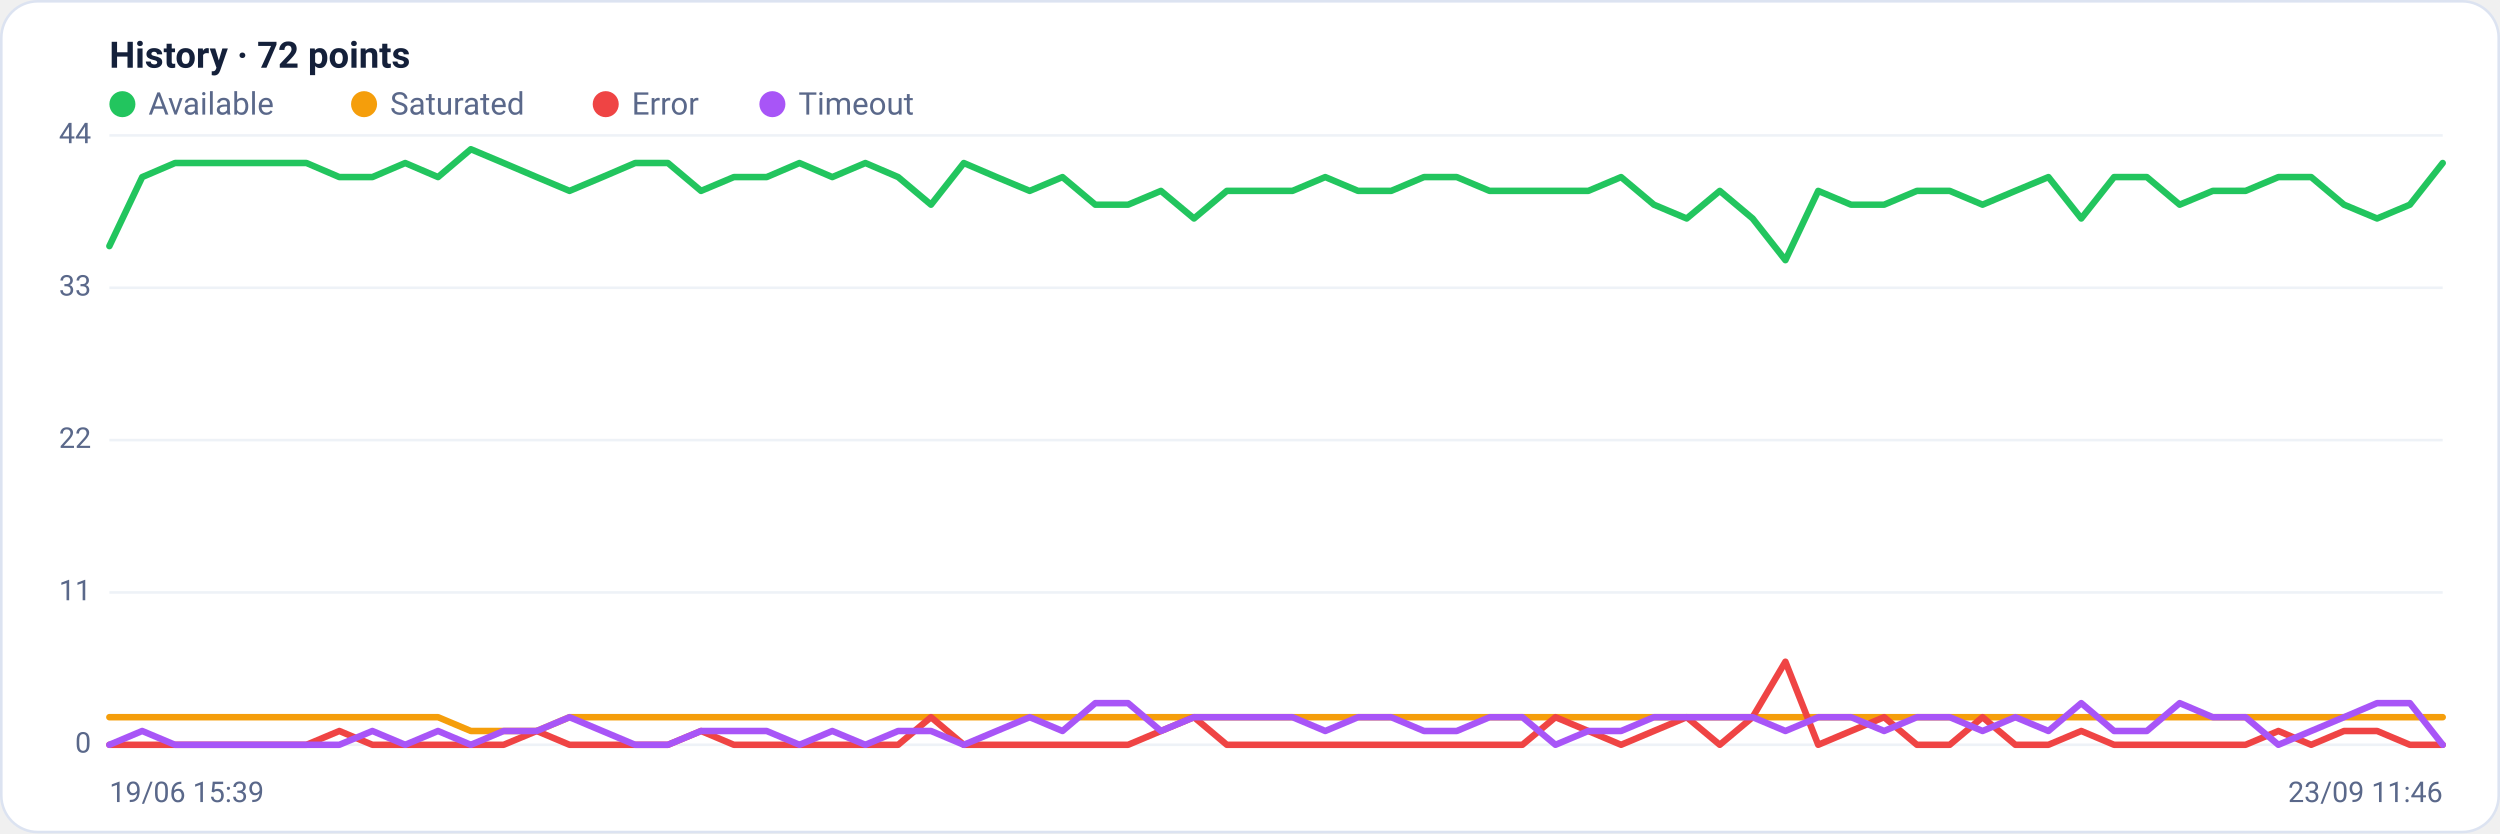
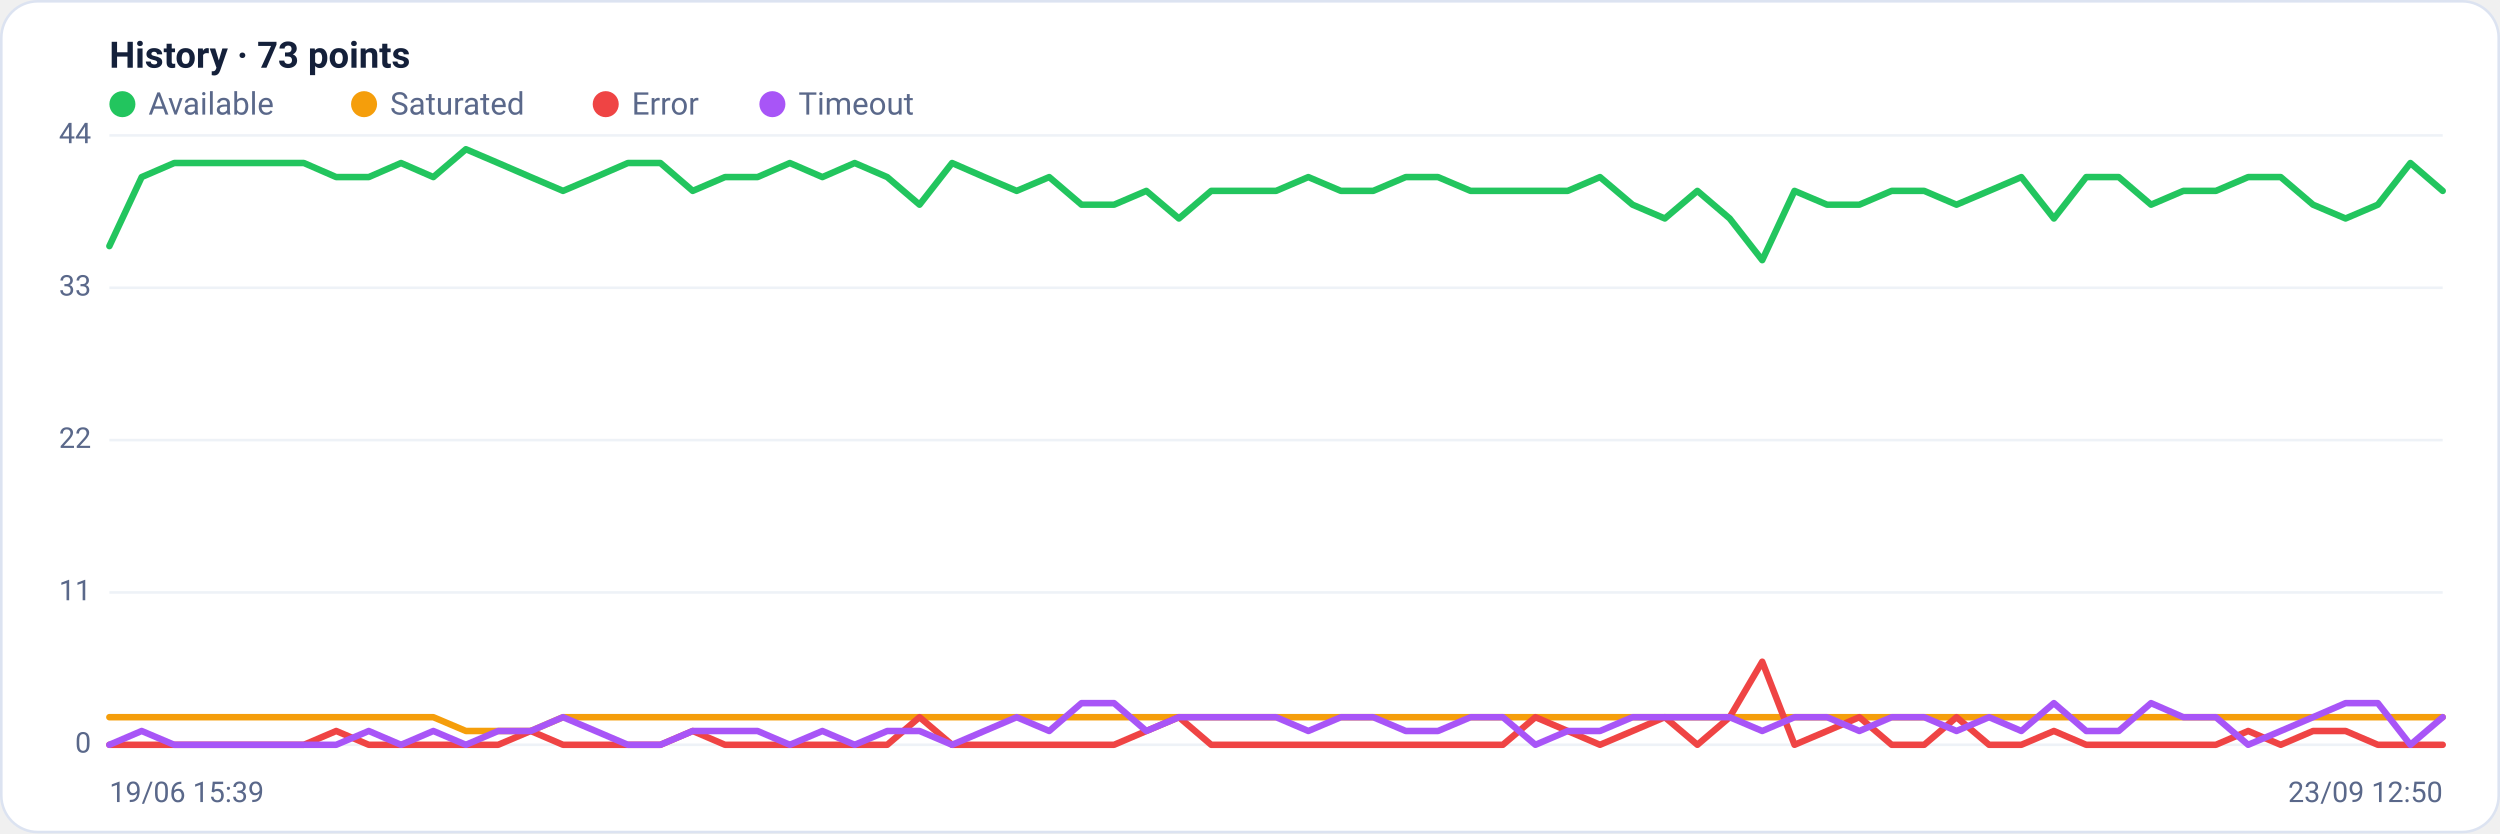
<svg xmlns="http://www.w3.org/2000/svg" viewBox="0 0 960 320" width="960" height="320" font-family="Segoe UI, system-ui, -apple-system, Roboto, Helvetica, Arial, sans-serif" role="img" aria-label="Availability history per region">
  <rect x="0.5" y="0.5" width="959" height="319" rx="14" fill="#ffffff" stroke="#dce3f1" />
-   <text x="42" y="26" font-size="14" font-weight="600" fill="#14203a">History · 72 points</text>
+   <text x="42" y="26" font-size="14" font-weight="600" fill="#14203a">History · 73 points</text>
  <circle cx="47" cy="40" r="5" fill="#22c55e" />
  <text x="57" y="44" font-size="12" fill="#5a688a">Available</text>
  <circle cx="139.8" cy="40" r="5" fill="#f59e0b" />
  <text x="149.8" y="44" font-size="12" fill="#5a688a">Saturated</text>
  <circle cx="232.6" cy="40" r="5" fill="#ef4444" />
  <text x="242.6" y="44" font-size="12" fill="#5a688a">Error</text>
  <circle cx="296.6" cy="40" r="5" fill="#a855f7" />
  <text x="306.6" y="44" font-size="12" fill="#5a688a">Timeout</text>
  <line x1="42" y1="286.0" x2="938" y2="286.0" stroke="#eef2f7" stroke-width="1" />
  <text x="35" y="289.0" text-anchor="end" font-size="11" fill="#5a688a">0</text>
  <line x1="42" y1="227.5" x2="938" y2="227.5" stroke="#eef2f7" stroke-width="1" />
  <text x="35" y="230.5" text-anchor="end" font-size="11" fill="#5a688a">11</text>
  <line x1="42" y1="169.0" x2="938" y2="169.0" stroke="#eef2f7" stroke-width="1" />
  <text x="35" y="172.0" text-anchor="end" font-size="11" fill="#5a688a">22</text>
  <line x1="42" y1="110.5" x2="938" y2="110.5" stroke="#eef2f7" stroke-width="1" />
  <text x="35" y="113.5" text-anchor="end" font-size="11" fill="#5a688a">33</text>
  <line x1="42" y1="52.0" x2="938" y2="52.0" stroke="#eef2f7" stroke-width="1" />
  <text x="35" y="55.0" text-anchor="end" font-size="11" fill="#5a688a">44</text>
-   <polyline fill="none" stroke="#22c55e" stroke-width="2.5" stroke-linejoin="round" stroke-linecap="round" points="42.0,94.5 54.6,68.0 67.2,62.6 79.9,62.6 92.5,62.6 105.1,62.6 117.7,62.6 130.3,68.0 143.0,68.0 155.6,62.6 168.2,68.0 180.8,57.3 193.4,62.6 206.1,68.0 218.7,73.3 231.3,68.0 243.9,62.6 256.5,62.6 269.2,73.3 281.8,68.0 294.4,68.0 307.0,62.6 319.6,68.0 332.3,62.6 344.9,68.0 357.5,78.6 370.1,62.6 382.7,68.0 395.4,73.3 408.0,68.0 420.6,78.6 433.2,78.6 445.8,73.3 458.5,83.9 471.1,73.3 483.7,73.3 496.3,73.3 508.9,68.0 521.5,73.3 534.2,73.3 546.8,68.0 559.4,68.0 572.0,73.3 584.6,73.3 597.3,73.3 609.9,73.3 622.5,68.0 635.1,78.6 647.7,83.9 660.4,73.3 673.0,83.9 685.6,99.9 698.2,73.3 710.8,78.6 723.5,78.6 736.1,73.3 748.7,73.3 761.3,78.6 773.9,73.3 786.6,68.0 799.2,83.9 811.8,68.0 824.4,68.0 837.0,78.6 849.7,73.3 862.3,73.3 874.9,68.0 887.5,68.0 900.1,78.6 912.8,83.9 925.4,78.6 938.0,62.6" />
-   <polyline fill="none" stroke="#f59e0b" stroke-width="2.5" stroke-linejoin="round" stroke-linecap="round" points="42.0,275.4 54.6,275.4 67.2,275.4 79.9,275.4 92.5,275.4 105.1,275.4 117.7,275.4 130.3,275.4 143.0,275.4 155.6,275.4 168.2,275.4 180.8,280.7 193.4,280.7 206.1,280.7 218.7,275.4 231.3,275.4 243.9,275.4 256.5,275.4 269.2,275.4 281.8,275.4 294.4,275.4 307.0,275.4 319.6,275.4 332.3,275.4 344.9,275.4 357.5,275.4 370.1,275.4 382.7,275.4 395.4,275.4 408.0,275.4 420.6,275.4 433.2,275.4 445.8,275.4 458.5,275.4 471.1,275.4 483.7,275.4 496.3,275.4 508.9,275.4 521.5,275.4 534.2,275.4 546.8,275.4 559.4,275.4 572.0,275.4 584.6,275.4 597.3,275.4 609.9,275.4 622.5,275.4 635.1,275.4 647.7,275.4 660.4,275.4 673.0,275.4 685.6,275.4 698.2,275.4 710.8,275.4 723.5,275.4 736.1,275.4 748.7,275.4 761.3,275.4 773.9,275.4 786.6,275.4 799.2,275.4 811.8,275.4 824.4,275.4 837.0,275.4 849.7,275.4 862.3,275.4 874.9,275.4 887.5,275.4 900.1,275.4 912.8,275.4 925.4,275.4 938.0,275.4" />
-   <polyline fill="none" stroke="#ef4444" stroke-width="2.5" stroke-linejoin="round" stroke-linecap="round" points="42.0,286.0 54.6,286.0 67.2,286.0 79.9,286.0 92.5,286.0 105.1,286.0 117.7,286.0 130.3,280.7 143.0,286.0 155.6,286.0 168.2,286.0 180.8,286.0 193.4,286.0 206.1,280.7 218.7,286.0 231.3,286.0 243.9,286.0 256.5,286.0 269.2,280.7 281.8,286.0 294.4,286.0 307.0,286.0 319.6,286.0 332.3,286.0 344.9,286.0 357.5,275.4 370.1,286.0 382.7,286.0 395.4,286.0 408.0,286.0 420.6,286.0 433.2,286.0 445.8,280.7 458.5,275.4 471.1,286.0 483.7,286.0 496.3,286.0 508.9,286.0 521.5,286.0 534.2,286.0 546.8,286.0 559.4,286.0 572.0,286.0 584.6,286.0 597.3,275.4 609.9,280.7 622.5,286.0 635.1,280.7 647.7,275.4 660.4,286.0 673.0,275.4 685.6,254.1 698.2,286.0 710.8,280.7 723.5,275.4 736.1,286.0 748.7,286.0 761.3,275.4 773.9,286.0 786.6,286.0 799.2,280.7 811.8,286.0 824.4,286.0 837.0,286.0 849.7,286.0 862.3,286.0 874.9,280.7 887.5,286.0 900.1,280.7 912.8,280.7 925.4,286.0 938.0,286.0" />
-   <polyline fill="none" stroke="#a855f7" stroke-width="2.5" stroke-linejoin="round" stroke-linecap="round" points="42.0,286.0 54.6,280.7 67.2,286.0 79.9,286.0 92.5,286.0 105.1,286.0 117.7,286.0 130.3,286.0 143.0,280.7 155.6,286.0 168.2,280.7 180.8,286.0 193.4,280.7 206.1,280.7 218.7,275.4 231.3,280.7 243.9,286.0 256.5,286.0 269.2,280.7 281.8,280.7 294.4,280.7 307.0,286.0 319.6,280.7 332.3,286.0 344.9,280.7 357.5,280.7 370.1,286.0 382.7,280.7 395.4,275.4 408.0,280.7 420.6,270.0 433.2,270.0 445.8,280.7 458.5,275.4 471.1,275.4 483.7,275.4 496.3,275.4 508.9,280.7 521.5,275.4 534.2,275.4 546.8,280.7 559.4,280.7 572.0,275.4 584.6,275.4 597.3,286.0 609.9,280.7 622.5,280.7 635.1,275.4 647.7,275.4 660.4,275.4 673.0,275.4 685.6,280.7 698.2,275.4 710.8,275.4 723.5,280.7 736.1,275.4 748.7,275.4 761.3,280.7 773.9,275.4 786.6,280.7 799.2,270.0 811.8,280.7 824.4,280.7 837.0,270.0 849.7,275.4 862.3,275.4 874.9,286.0 887.5,280.7 900.1,275.4 912.8,270.0 925.4,270.0 938.0,286.0" />
+   <polyline fill="none" stroke="#22c55e" stroke-width="2.5" stroke-linejoin="round" stroke-linecap="round" points="42.0,94.5 54.4,68.0 66.9,62.6 79.3,62.6 91.8,62.6 104.2,62.6 116.7,62.6 129.1,68.0 141.6,68.0 154.0,62.6 166.4,68.0 178.9,57.3 191.3,62.6 203.8,68.0 216.2,73.3 228.7,68.0 241.1,62.6 253.6,62.6 266.0,73.3 278.4,68.0 290.9,68.0 303.3,62.6 315.8,68.0 328.2,62.6 340.7,68.0 353.1,78.6 365.6,62.6 378.0,68.0 390.4,73.3 402.9,68.0 415.3,78.6 427.8,78.6 440.2,73.3 452.7,83.9 465.1,73.3 477.6,73.3 490.0,73.3 502.4,68.0 514.9,73.3 527.3,73.3 539.8,68.0 552.2,68.0 564.7,73.3 577.1,73.3 589.6,73.3 602.0,73.3 614.4,68.0 626.9,78.6 639.3,83.9 651.8,73.3 664.2,83.9 676.7,99.9 689.1,73.3 701.6,78.6 714.0,78.6 726.4,73.3 738.9,73.3 751.3,78.6 763.8,73.3 776.2,68.0 788.7,83.9 801.1,68.0 813.6,68.0 826.0,78.6 838.4,73.3 850.9,73.3 863.3,68.0 875.8,68.0 888.2,78.6 900.7,83.9 913.1,78.6 925.6,62.6 938.0,73.3" />
+   <polyline fill="none" stroke="#f59e0b" stroke-width="2.5" stroke-linejoin="round" stroke-linecap="round" points="42.0,275.4 54.4,275.4 66.9,275.4 79.3,275.4 91.8,275.4 104.2,275.4 116.7,275.4 129.1,275.4 141.6,275.4 154.0,275.4 166.4,275.4 178.9,280.7 191.3,280.7 203.8,280.7 216.2,275.4 228.7,275.4 241.1,275.4 253.6,275.4 266.0,275.4 278.4,275.4 290.9,275.4 303.3,275.4 315.8,275.4 328.2,275.4 340.7,275.4 353.1,275.4 365.6,275.4 378.0,275.4 390.4,275.4 402.9,275.4 415.3,275.4 427.8,275.4 440.2,275.4 452.7,275.4 465.1,275.4 477.6,275.4 490.0,275.4 502.4,275.4 514.9,275.4 527.3,275.4 539.8,275.4 552.2,275.4 564.7,275.4 577.1,275.4 589.6,275.4 602.0,275.4 614.4,275.4 626.9,275.4 639.3,275.4 651.8,275.4 664.2,275.4 676.7,275.4 689.1,275.4 701.6,275.4 714.0,275.4 726.4,275.4 738.9,275.4 751.3,275.4 763.8,275.4 776.2,275.4 788.7,275.4 801.1,275.4 813.6,275.4 826.0,275.4 838.4,275.4 850.9,275.4 863.3,275.4 875.8,275.4 888.2,275.4 900.7,275.4 913.1,275.4 925.6,275.4 938.0,275.4" />
+   <polyline fill="none" stroke="#ef4444" stroke-width="2.5" stroke-linejoin="round" stroke-linecap="round" points="42.0,286.0 54.4,286.0 66.9,286.0 79.3,286.0 91.8,286.0 104.2,286.0 116.7,286.0 129.1,280.7 141.6,286.0 154.0,286.0 166.4,286.0 178.9,286.0 191.3,286.0 203.8,280.7 216.2,286.0 228.7,286.0 241.1,286.0 253.6,286.0 266.0,280.7 278.4,286.0 290.9,286.0 303.3,286.0 315.8,286.0 328.2,286.0 340.7,286.0 353.1,275.4 365.6,286.0 378.0,286.0 390.4,286.0 402.9,286.0 415.3,286.0 427.8,286.0 440.2,280.7 452.7,275.4 465.1,286.0 477.6,286.0 490.0,286.0 502.4,286.0 514.9,286.0 527.3,286.0 539.8,286.0 552.2,286.0 564.7,286.0 577.1,286.0 589.6,275.4 602.0,280.7 614.4,286.0 626.9,280.7 639.3,275.4 651.8,286.0 664.2,275.4 676.7,254.1 689.1,286.0 701.6,280.7 714.0,275.4 726.4,286.0 738.9,286.0 751.3,275.4 763.8,286.0 776.2,286.0 788.7,280.7 801.1,286.0 813.6,286.0 826.0,286.0 838.4,286.0 850.9,286.0 863.3,280.7 875.8,286.0 888.2,280.7 900.7,280.7 913.1,286.0 925.6,286.0 938.0,286.0" />
+   <polyline fill="none" stroke="#a855f7" stroke-width="2.5" stroke-linejoin="round" stroke-linecap="round" points="42.0,286.0 54.4,280.7 66.9,286.0 79.3,286.0 91.8,286.0 104.2,286.0 116.7,286.0 129.1,286.0 141.6,280.7 154.0,286.0 166.4,280.7 178.9,286.0 191.3,280.7 203.8,280.7 216.2,275.4 228.7,280.7 241.1,286.0 253.6,286.0 266.0,280.7 278.4,280.7 290.9,280.7 303.3,286.0 315.8,280.7 328.2,286.0 340.7,280.7 353.1,280.7 365.6,286.0 378.0,280.7 390.4,275.4 402.9,280.7 415.3,270.0 427.8,270.0 440.2,280.7 452.7,275.4 465.1,275.4 477.6,275.4 490.0,275.4 502.4,280.7 514.9,275.4 527.3,275.4 539.8,280.7 552.2,280.7 564.7,275.4 577.1,275.4 589.6,286.0 602.0,280.7 614.4,280.7 626.9,275.4 639.3,275.4 651.8,275.4 664.2,275.4 676.7,280.7 689.1,275.4 701.6,275.4 714.0,280.7 726.4,275.4 738.9,275.4 751.3,280.7 763.8,275.4 776.2,280.7 788.7,270.0 801.1,280.7 813.6,280.7 826.0,270.0 838.4,275.4 850.9,275.4 863.3,286.0 875.8,280.7 888.2,275.4 900.7,270.0 913.1,270.0 925.6,286.0 938.0,275.4" />
  <text x="42" y="308" font-size="11" fill="#5a688a">19/06 15:39</text>
-   <text x="938" y="308" text-anchor="end" font-size="11" fill="#5a688a">23/09 11:46</text>
+   <text x="938" y="308" text-anchor="end" font-size="11" fill="#5a688a">23/09 12:50</text>
</svg>
